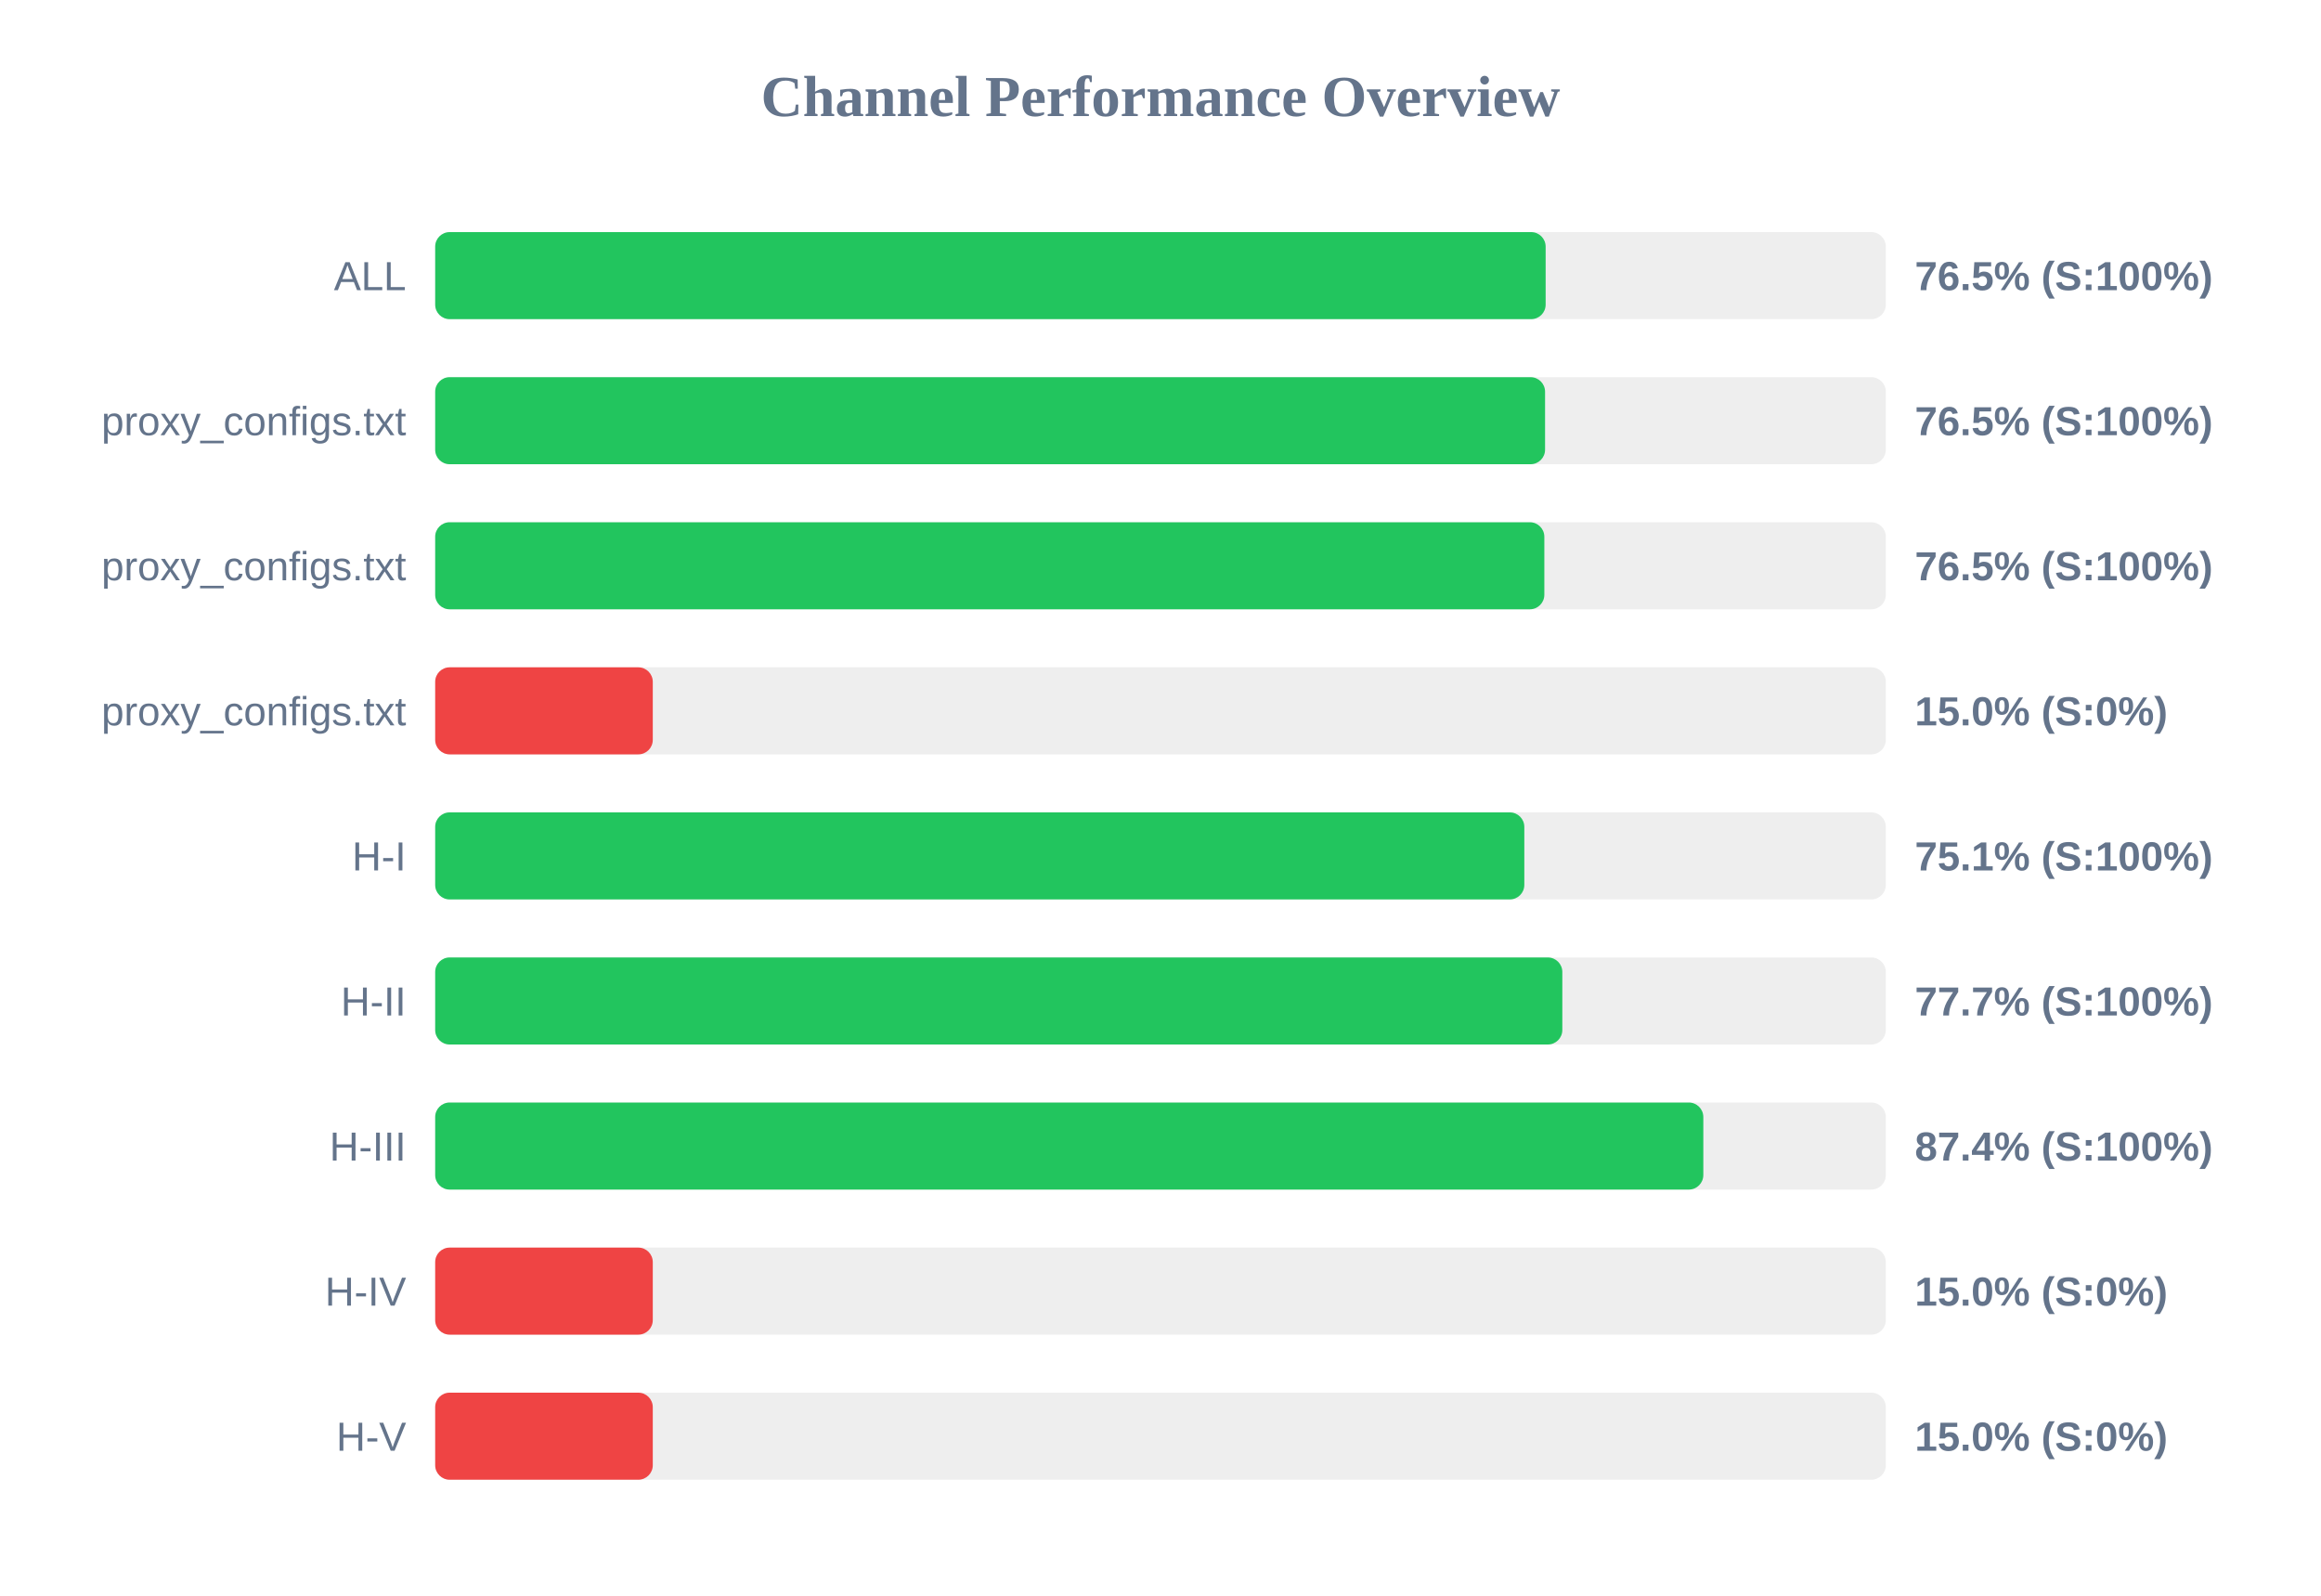
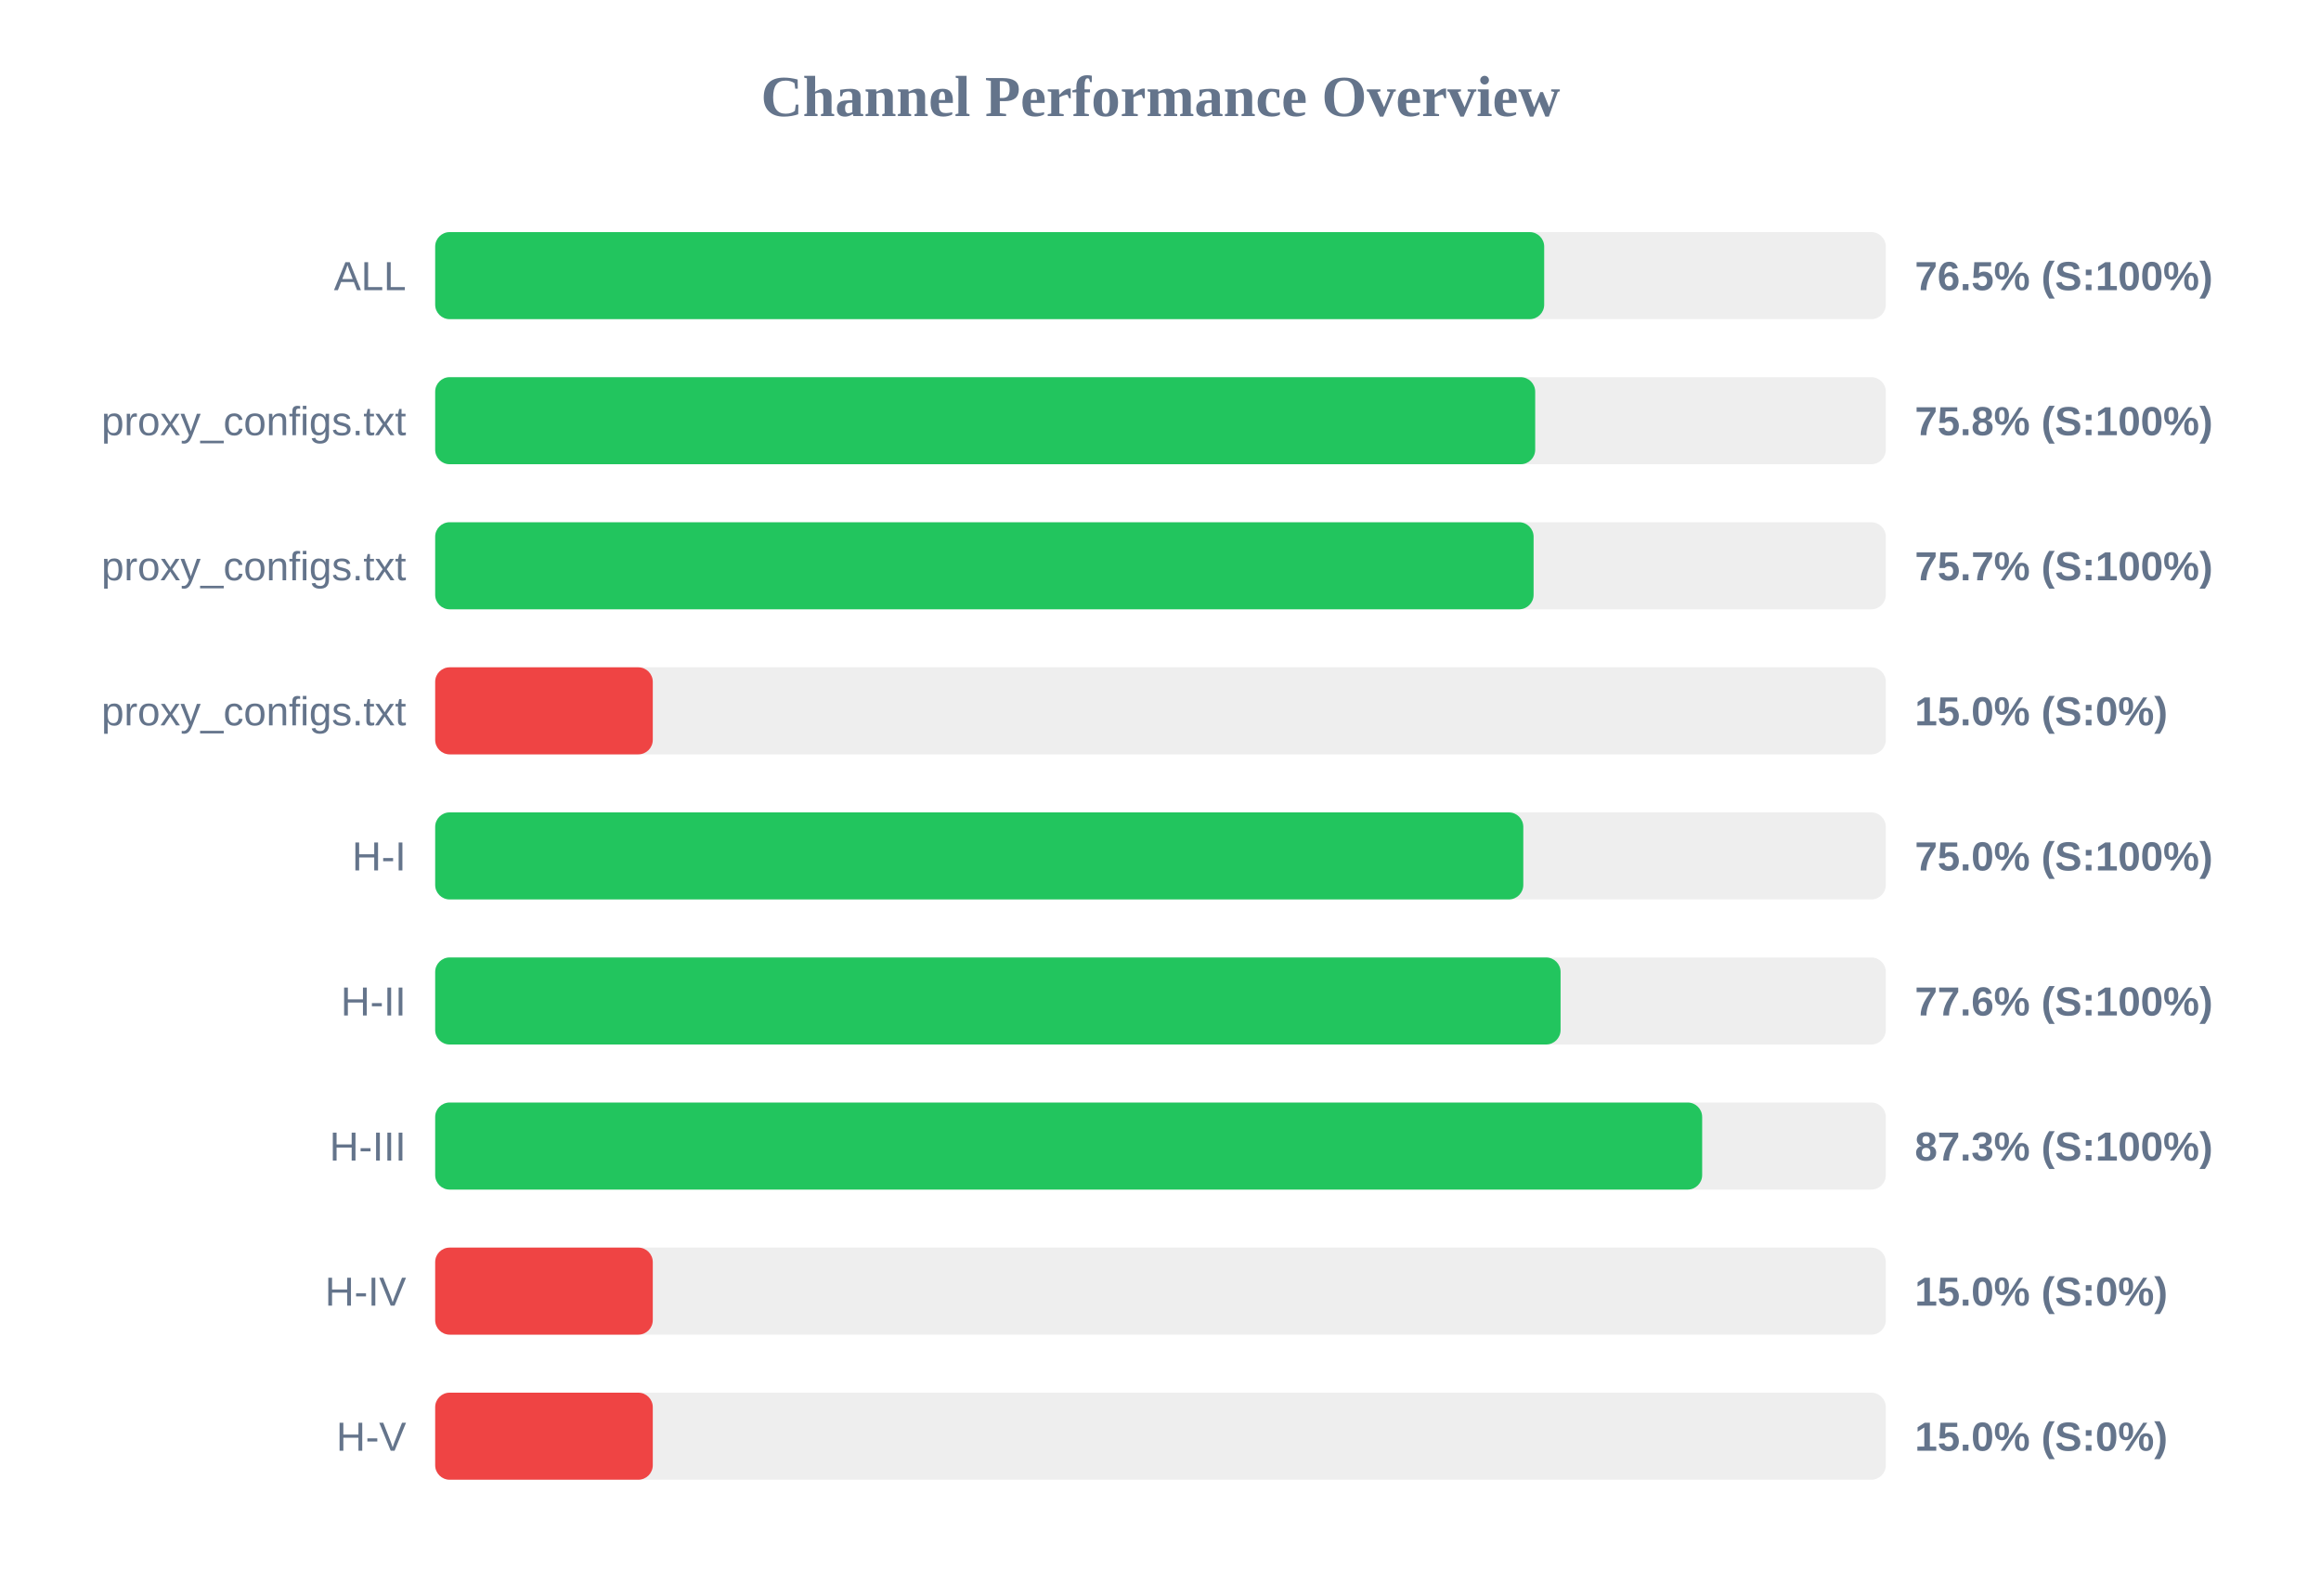
<svg xmlns="http://www.w3.org/2000/svg" width="800" height="550" version="1.1">
  <style>
        .row { font: 14px Arial; fill: #64748b; }
        .score { font: bold 14px Arial; fill: #64748b; }
    </style>
  <text x="400" y="40" text-anchor="middle" font-size="20px" font-weight="bold" fill="#64748b">Channel Performance Overview</text>
  <rect x="150" y="80" width="500" height="30" fill="#eee" rx="5" />
-   <rect x="150" y="80" width="382.75" height="30" fill="#22c55e" rx="5" />
+   <rect x="150" y="80" width="382.25" height="30" fill="#22c55e" rx="5" />
  <text x="140" y="100" text-anchor="end" class="row">ALL</text>
  <text x="660" y="100" text-anchor="start" class="score">76.5% (S:100%)</text>
  <rect x="150" y="130" width="500" height="30" fill="#eee" rx="5" />
-   <rect x="150" y="130" width="382.55" height="30" fill="#22c55e" rx="5" />
+   <rect x="150" y="130" width="379.15" height="30" fill="#22c55e" rx="5" />
  <text x="140" y="150" text-anchor="end" class="row">proxy_configs.txt</text>
-   <text x="660" y="150" text-anchor="start" class="score">76.5% (S:100%)</text>
+   <text x="660" y="150" text-anchor="start" class="score">75.8% (S:100%)</text>
  <rect x="150" y="180" width="500" height="30" fill="#eee" rx="5" />
-   <rect x="150" y="180" width="382.3" height="30" fill="#22c55e" rx="5" />
+   <rect x="150" y="180" width="378.6" height="30" fill="#22c55e" rx="5" />
  <text x="140" y="200" text-anchor="end" class="row">proxy_configs.txt</text>
-   <text x="660" y="200" text-anchor="start" class="score">76.5% (S:100%)</text>
+   <text x="660" y="200" text-anchor="start" class="score">75.7% (S:100%)</text>
  <rect x="150" y="230" width="500" height="30" fill="#eee" rx="5" />
  <rect x="150" y="230" width="75.0" height="30" fill="#ef4444" rx="5" />
  <text x="140" y="250" text-anchor="end" class="row">proxy_configs.txt</text>
  <text x="660" y="250" text-anchor="start" class="score">15.0% (S:0%)</text>
  <rect x="150" y="280" width="500" height="30" fill="#eee" rx="5" />
-   <rect x="150" y="280" width="375.4" height="30" fill="#22c55e" rx="5" />
+   <rect x="150" y="280" width="375.05" height="30" fill="#22c55e" rx="5" />
  <text x="140" y="300" text-anchor="end" class="row">H-I</text>
-   <text x="660" y="300" text-anchor="start" class="score">75.1% (S:100%)</text>
+   <text x="660" y="300" text-anchor="start" class="score">75.0% (S:100%)</text>
  <rect x="150" y="330" width="500" height="30" fill="#eee" rx="5" />
-   <rect x="150" y="330" width="388.5" height="30" fill="#22c55e" rx="5" />
+   <rect x="150" y="330" width="387.9" height="30" fill="#22c55e" rx="5" />
  <text x="140" y="350" text-anchor="end" class="row">H-II</text>
-   <text x="660" y="350" text-anchor="start" class="score">77.7% (S:100%)</text>
+   <text x="660" y="350" text-anchor="start" class="score">77.6% (S:100%)</text>
  <rect x="150" y="380" width="500" height="30" fill="#eee" rx="5" />
-   <rect x="150" y="380" width="437.1" height="30" fill="#22c55e" rx="5" />
+   <rect x="150" y="380" width="436.7" height="30" fill="#22c55e" rx="5" />
  <text x="140" y="400" text-anchor="end" class="row">H-III</text>
-   <text x="660" y="400" text-anchor="start" class="score">87.4% (S:100%)</text>
+   <text x="660" y="400" text-anchor="start" class="score">87.3% (S:100%)</text>
  <rect x="150" y="430" width="500" height="30" fill="#eee" rx="5" />
  <rect x="150" y="430" width="75.0" height="30" fill="#ef4444" rx="5" />
  <text x="140" y="450" text-anchor="end" class="row">H-IV</text>
  <text x="660" y="450" text-anchor="start" class="score">15.0% (S:0%)</text>
  <rect x="150" y="480" width="500" height="30" fill="#eee" rx="5" />
  <rect x="150" y="480" width="75.0" height="30" fill="#ef4444" rx="5" />
  <text x="140" y="500" text-anchor="end" class="row">H-V</text>
  <text x="660" y="500" text-anchor="start" class="score">15.0% (S:0%)</text>
</svg>
